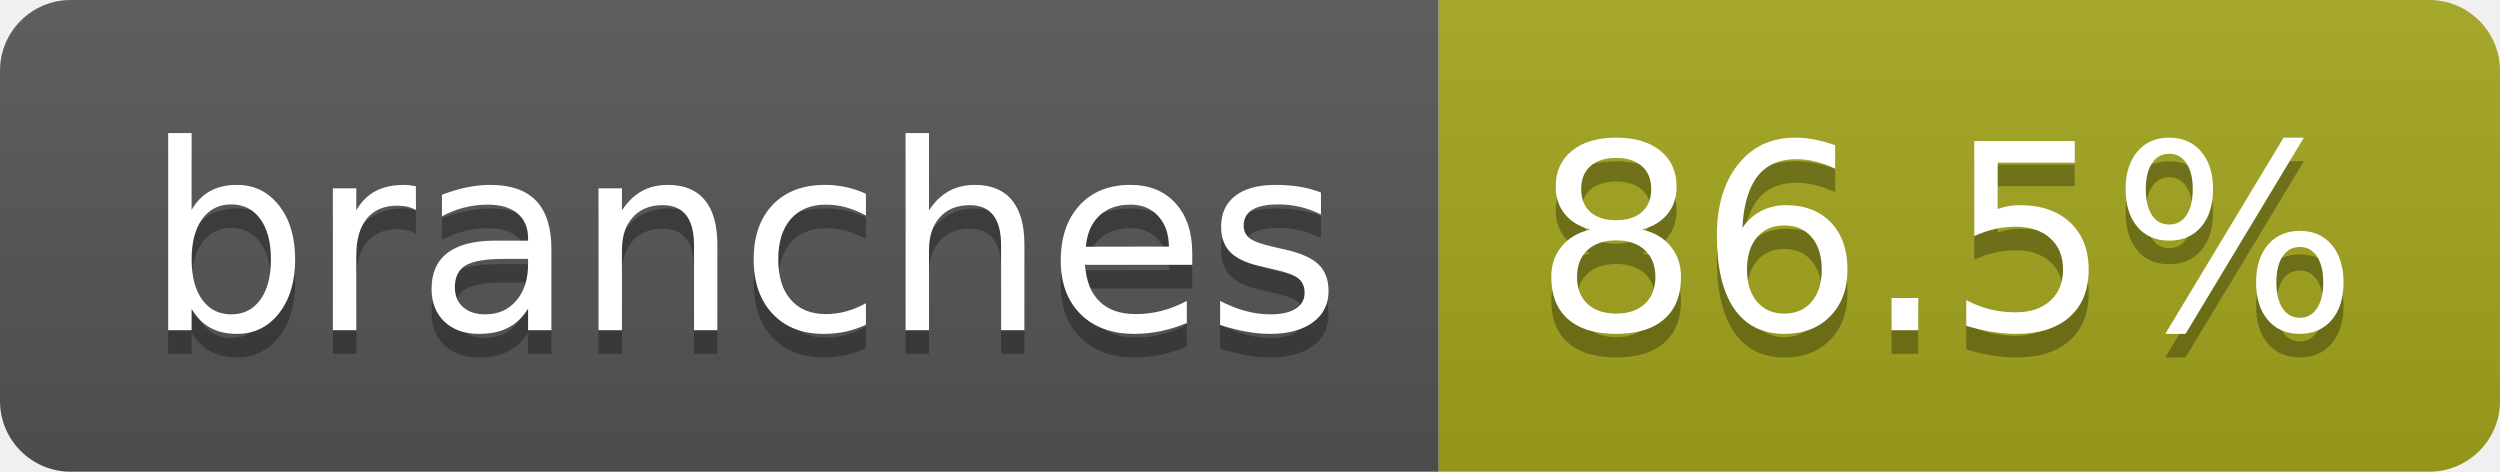
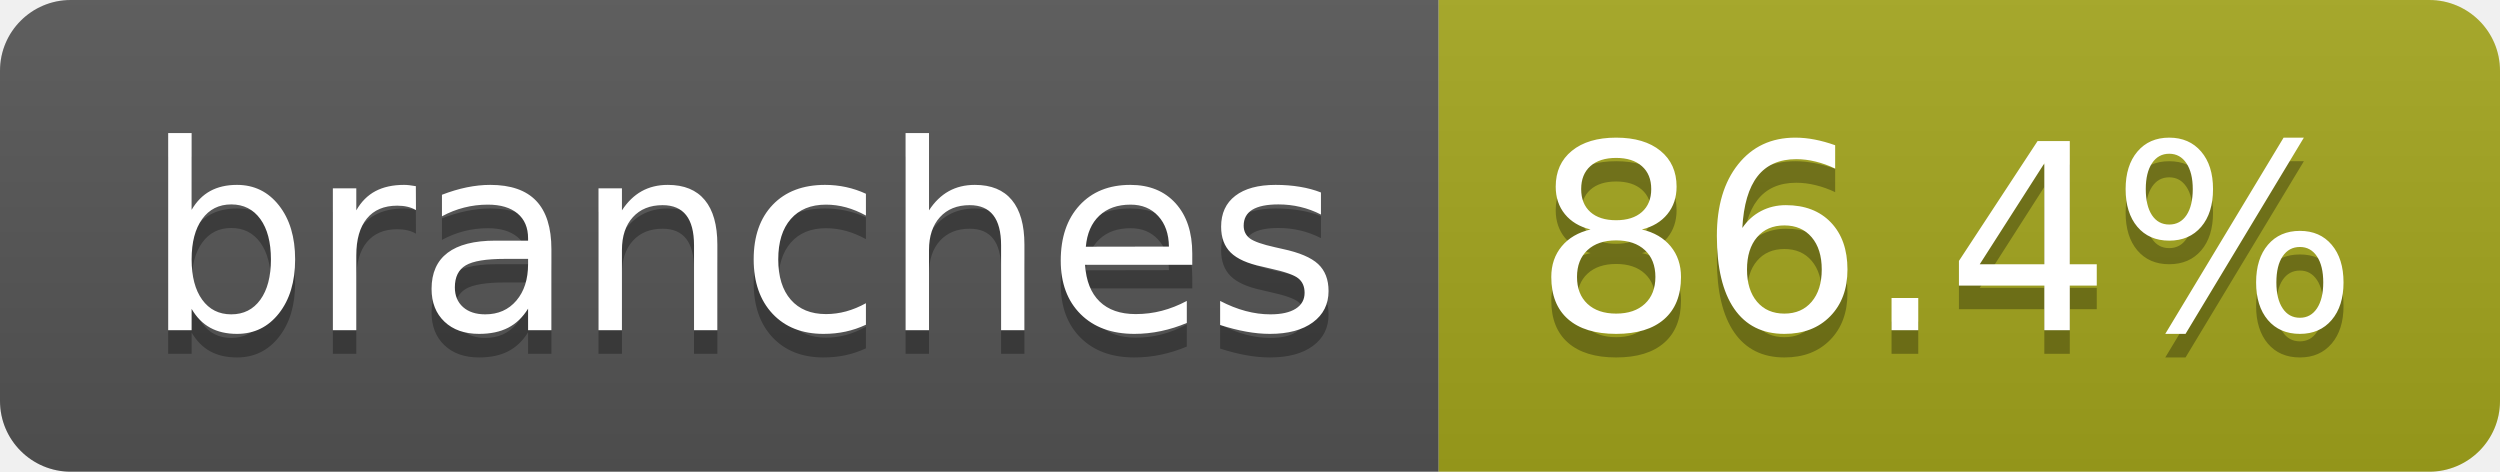
- <svg xmlns="http://www.w3.org/2000/svg" width="106" height="20" role="img" aria-label="branches: 86.5%">
+ <svg xmlns="http://www.w3.org/2000/svg" width="106" height="20" role="img" aria-label="branches: 86.4%">
  <linearGradient id="s" x2="0" y2="100%">
    <stop offset="0" stop-color="#bbb" stop-opacity=".1" />
    <stop offset="1" stop-opacity=".1" />
  </linearGradient>
  <clipPath id="r">
    <rect width="106" height="20" rx="3" fill="#fff" />
  </clipPath>
  <g clip-path="url(#r)">
    <rect width="61" height="20" fill="#555" />
    <rect x="61" width="45" height="20" fill="#a4a61d" />
    <rect width="106" height="20" fill="url(#s)" />
  </g>
  <g fill="#fff" text-anchor="middle" font-family="Verdana,Geneva,DejaVu Sans,sans-serif" text-rendering="geometricPrecision" font-size="110">
    <text aria-hidden="true" x="315" y="150" fill="#010101" fill-opacity=".3" transform="scale(.1)" textLength="507">branches</text>
    <text x="315" y="140" transform="scale(.1)" fill="#fff" textLength="507">branches</text>
-     <text aria-hidden="true" x="825" y="150" fill="#010101" fill-opacity=".3" transform="scale(.1)" textLength="350">86.5%</text>
-     <text x="825" y="140" transform="scale(.1)" fill="#fff" textLength="350">86.5%</text>
+     <text aria-hidden="true" x="825" y="150" fill="#010101" fill-opacity=".3" transform="scale(.1)" textLength="350">86.4%</text>
+     <text x="825" y="140" transform="scale(.1)" fill="#fff" textLength="350">86.4%</text>
  </g>
</svg>
